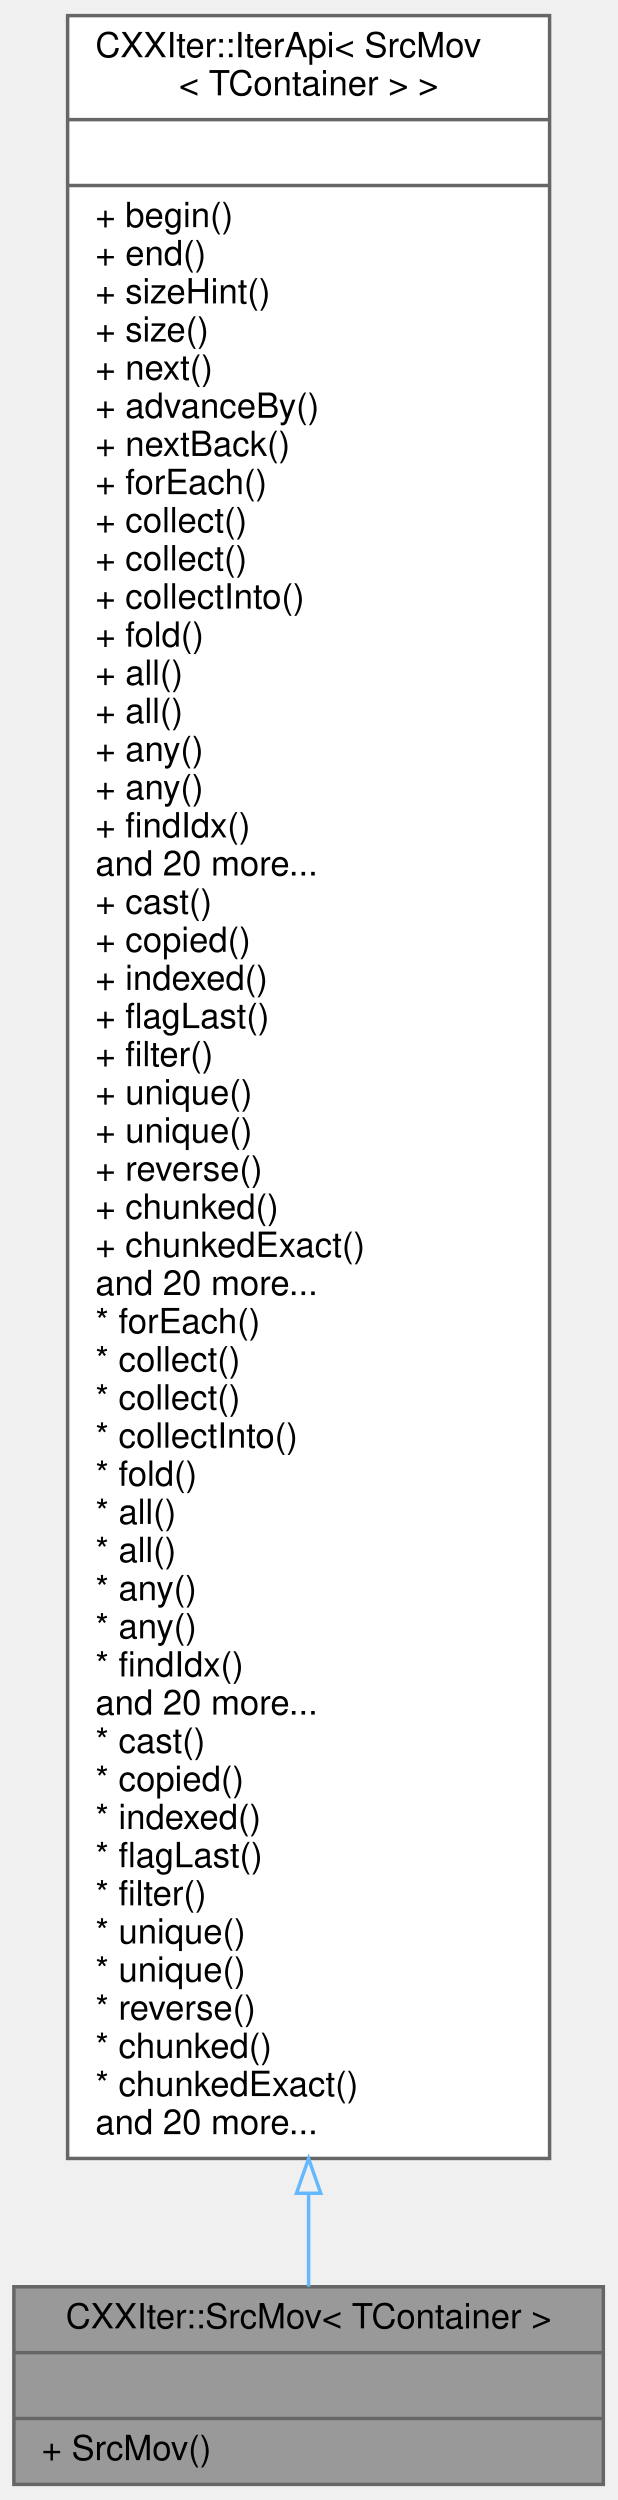
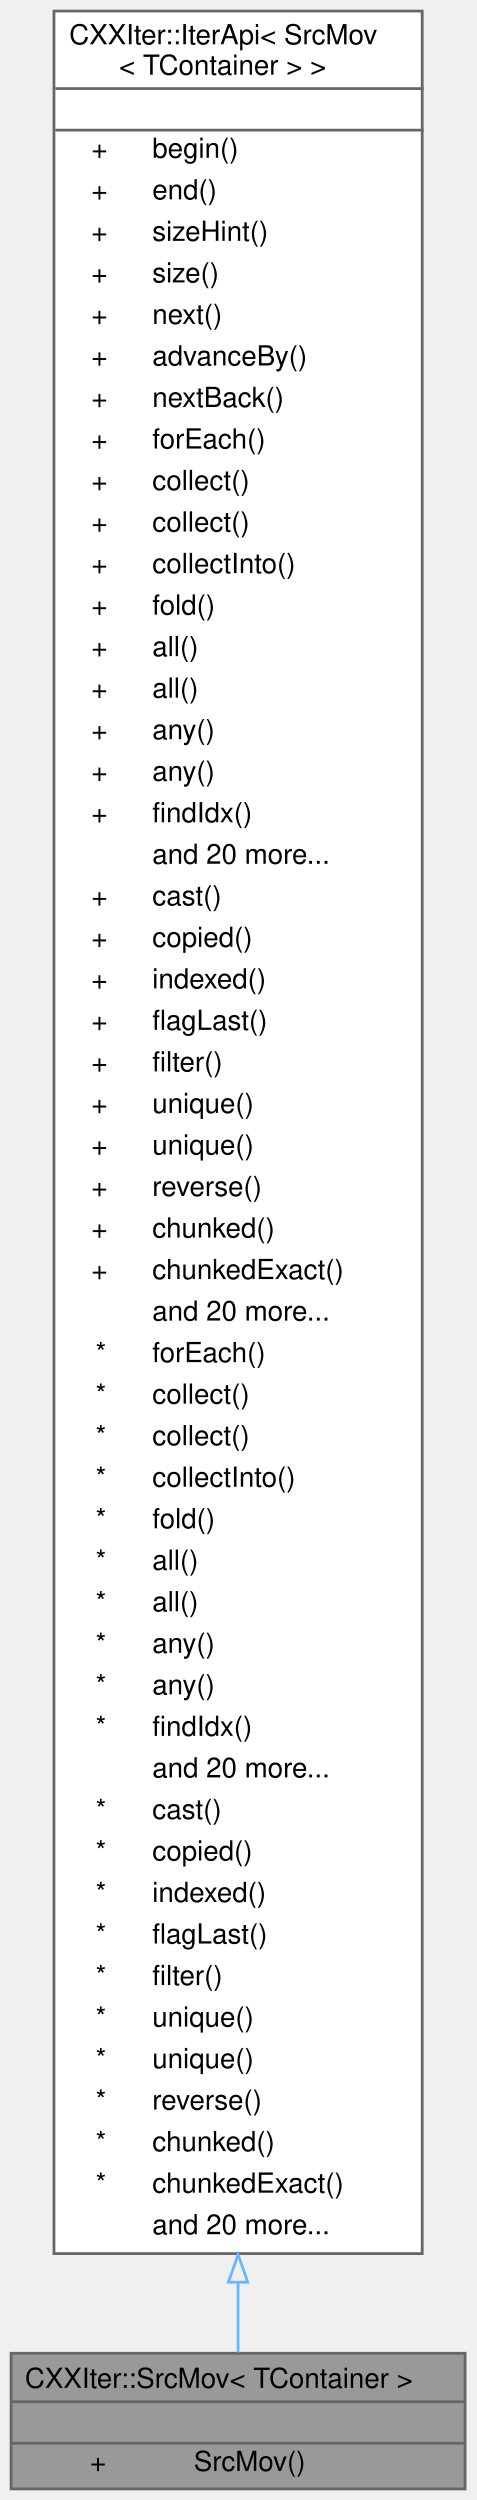
- <svg xmlns="http://www.w3.org/2000/svg" xmlns:xlink="http://www.w3.org/1999/xlink" width="178pt" height="721pt" viewBox="0.00 0.00 178.00 721.00">
-   <g id="graph0" class="graph" transform="scale(1 1) rotate(0) translate(4 717)">
+ <svg xmlns="http://www.w3.org/2000/svg" xmlns:xlink="http://www.w3.org/1999/xlink" width="172pt" height="903pt" viewBox="0.00 0.00 172.00 903.00">
+   <g id="graph0" class="graph" transform="scale(1 1) rotate(0) translate(4 899)">
    <g id="node1" class="node">
      <g id="a_node1">
        <a xlink:title="CXXIter iterator source that takes over the input item source, and moves its items through the elemen...">
-           <polygon fill="#999999" stroke="#666666" points="0,-0.5 0,-57.5 170,-57.5 170,-0.5 0,-0.5" />
-           <text text-anchor="middle" x="85" y="-45.5" font-family="Helvetica,sans-Serif" font-size="10.00">CXXIter::SrcMov&lt; TContainer &gt;</text>
-           <polyline fill="none" stroke="#666666" points="0,-38.5 170,-38.5 " />
-           <text text-anchor="middle" x="85" y="-26.5" font-family="Helvetica,sans-Serif" font-size="10.00"> </text>
-           <polyline fill="none" stroke="#666666" points="0,-19.5 170,-19.5 " />
-           <text text-anchor="start" x="8" y="-7.5" font-family="Helvetica,sans-Serif" font-size="10.00">+ SrcMov()</text>
+           <polygon fill="#999999" stroke="transparent" points="164,-49 0,-49 0,0 164,0 164,-49" />
+           <text text-anchor="start" x="5" y="-36.5" font-family="Helvetica,sans-Serif" font-size="10.00">CXXIter::SrcMov&lt; TContainer &gt;</text>
+           <text text-anchor="start" x="80" y="-21.5" font-family="Helvetica,sans-Serif" font-size="10.00"> </text>
+           <text text-anchor="start" x="28.5" y="-6.5" font-family="Helvetica,sans-Serif" font-size="10.00">+</text>
+           <text text-anchor="start" x="66" y="-6.5" font-family="Helvetica,sans-Serif" font-size="10.00">SrcMov()</text>
+           <polygon fill="#666666" stroke="#666666" points="0,-31.5 0,-31.5 164,-31.5 164,-31.5 0,-31.5" />
+           <polygon fill="#666666" stroke="#666666" points="0,-16.5 0,-16.5 164,-16.5 164,-16.5 0,-16.5" />
+           <polygon fill="none" stroke="#666666" points="0,0 0,-49 164,-49 164,0 0,0" />
        </a>
      </g>
    </g>
    <g id="node2" class="node">
      <g id="a_node2">
        <a xlink:href="classCXXIter_1_1IterApi.html" target="_top" xlink:title=" ">
-           <polygon fill="white" stroke="#666666" points="15.5,-94.5 15.5,-712.5 154.5,-712.5 154.5,-94.5 15.5,-94.5" />
-           <text text-anchor="start" x="23.5" y="-700.5" font-family="Helvetica,sans-Serif" font-size="10.00">CXXIter::IterApi&lt; SrcMov</text>
-           <text text-anchor="middle" x="85" y="-689.5" font-family="Helvetica,sans-Serif" font-size="10.00">&lt; TContainer &gt; &gt;</text>
-           <polyline fill="none" stroke="#666666" points="15.5,-682.5 154.5,-682.5 " />
-           <text text-anchor="middle" x="85" y="-670.5" font-family="Helvetica,sans-Serif" font-size="10.00"> </text>
-           <polyline fill="none" stroke="#666666" points="15.5,-663.5 154.5,-663.5 " />
-           <text text-anchor="start" x="23.5" y="-651.5" font-family="Helvetica,sans-Serif" font-size="10.00">+ begin()</text>
-           <text text-anchor="start" x="23.5" y="-640.5" font-family="Helvetica,sans-Serif" font-size="10.00">+ end()</text>
-           <text text-anchor="start" x="23.5" y="-629.5" font-family="Helvetica,sans-Serif" font-size="10.00">+ sizeHint()</text>
-           <text text-anchor="start" x="23.5" y="-618.5" font-family="Helvetica,sans-Serif" font-size="10.00">+ size()</text>
-           <text text-anchor="start" x="23.5" y="-607.5" font-family="Helvetica,sans-Serif" font-size="10.00">+ next()</text>
-           <text text-anchor="start" x="23.5" y="-596.5" font-family="Helvetica,sans-Serif" font-size="10.00">+ advanceBy()</text>
-           <text text-anchor="start" x="23.5" y="-585.5" font-family="Helvetica,sans-Serif" font-size="10.00">+ nextBack()</text>
-           <text text-anchor="start" x="23.5" y="-574.5" font-family="Helvetica,sans-Serif" font-size="10.00">+ forEach()</text>
-           <text text-anchor="start" x="23.5" y="-563.5" font-family="Helvetica,sans-Serif" font-size="10.00">+ collect()</text>
-           <text text-anchor="start" x="23.5" y="-552.5" font-family="Helvetica,sans-Serif" font-size="10.00">+ collect()</text>
-           <text text-anchor="start" x="23.5" y="-541.5" font-family="Helvetica,sans-Serif" font-size="10.00">+ collectInto()</text>
-           <text text-anchor="start" x="23.5" y="-530.5" font-family="Helvetica,sans-Serif" font-size="10.00">+ fold()</text>
-           <text text-anchor="start" x="23.5" y="-519.5" font-family="Helvetica,sans-Serif" font-size="10.00">+ all()</text>
-           <text text-anchor="start" x="23.5" y="-508.5" font-family="Helvetica,sans-Serif" font-size="10.00">+ all()</text>
-           <text text-anchor="start" x="23.5" y="-497.5" font-family="Helvetica,sans-Serif" font-size="10.00">+ any()</text>
-           <text text-anchor="start" x="23.5" y="-486.5" font-family="Helvetica,sans-Serif" font-size="10.00">+ any()</text>
-           <text text-anchor="start" x="23.5" y="-475.5" font-family="Helvetica,sans-Serif" font-size="10.00">+ findIdx()</text>
-           <text text-anchor="start" x="23.5" y="-464.5" font-family="Helvetica,sans-Serif" font-size="10.00">and 20 more...</text>
-           <text text-anchor="start" x="23.5" y="-453.5" font-family="Helvetica,sans-Serif" font-size="10.00">+ cast()</text>
-           <text text-anchor="start" x="23.5" y="-442.5" font-family="Helvetica,sans-Serif" font-size="10.00">+ copied()</text>
-           <text text-anchor="start" x="23.5" y="-431.5" font-family="Helvetica,sans-Serif" font-size="10.00">+ indexed()</text>
-           <text text-anchor="start" x="23.5" y="-420.5" font-family="Helvetica,sans-Serif" font-size="10.00">+ flagLast()</text>
-           <text text-anchor="start" x="23.5" y="-409.5" font-family="Helvetica,sans-Serif" font-size="10.00">+ filter()</text>
-           <text text-anchor="start" x="23.5" y="-398.5" font-family="Helvetica,sans-Serif" font-size="10.00">+ unique()</text>
-           <text text-anchor="start" x="23.5" y="-387.5" font-family="Helvetica,sans-Serif" font-size="10.00">+ unique()</text>
-           <text text-anchor="start" x="23.5" y="-376.5" font-family="Helvetica,sans-Serif" font-size="10.00">+ reverse()</text>
-           <text text-anchor="start" x="23.5" y="-365.5" font-family="Helvetica,sans-Serif" font-size="10.00">+ chunked()</text>
-           <text text-anchor="start" x="23.5" y="-354.5" font-family="Helvetica,sans-Serif" font-size="10.00">+ chunkedExact()</text>
-           <text text-anchor="start" x="23.5" y="-343.5" font-family="Helvetica,sans-Serif" font-size="10.00">and 20 more...</text>
-           <text text-anchor="start" x="23.5" y="-332.5" font-family="Helvetica,sans-Serif" font-size="10.00">* forEach()</text>
-           <text text-anchor="start" x="23.5" y="-321.5" font-family="Helvetica,sans-Serif" font-size="10.00">* collect()</text>
-           <text text-anchor="start" x="23.5" y="-310.5" font-family="Helvetica,sans-Serif" font-size="10.00">* collect()</text>
-           <text text-anchor="start" x="23.5" y="-299.5" font-family="Helvetica,sans-Serif" font-size="10.00">* collectInto()</text>
-           <text text-anchor="start" x="23.5" y="-288.5" font-family="Helvetica,sans-Serif" font-size="10.00">* fold()</text>
-           <text text-anchor="start" x="23.5" y="-277.5" font-family="Helvetica,sans-Serif" font-size="10.00">* all()</text>
-           <text text-anchor="start" x="23.5" y="-266.5" font-family="Helvetica,sans-Serif" font-size="10.00">* all()</text>
-           <text text-anchor="start" x="23.5" y="-255.5" font-family="Helvetica,sans-Serif" font-size="10.00">* any()</text>
-           <text text-anchor="start" x="23.5" y="-244.5" font-family="Helvetica,sans-Serif" font-size="10.00">* any()</text>
-           <text text-anchor="start" x="23.5" y="-233.5" font-family="Helvetica,sans-Serif" font-size="10.00">* findIdx()</text>
-           <text text-anchor="start" x="23.5" y="-222.5" font-family="Helvetica,sans-Serif" font-size="10.00">and 20 more...</text>
-           <text text-anchor="start" x="23.5" y="-211.5" font-family="Helvetica,sans-Serif" font-size="10.00">* cast()</text>
-           <text text-anchor="start" x="23.5" y="-200.5" font-family="Helvetica,sans-Serif" font-size="10.00">* copied()</text>
-           <text text-anchor="start" x="23.5" y="-189.5" font-family="Helvetica,sans-Serif" font-size="10.00">* indexed()</text>
-           <text text-anchor="start" x="23.5" y="-178.5" font-family="Helvetica,sans-Serif" font-size="10.00">* flagLast()</text>
-           <text text-anchor="start" x="23.5" y="-167.5" font-family="Helvetica,sans-Serif" font-size="10.00">* filter()</text>
-           <text text-anchor="start" x="23.5" y="-156.5" font-family="Helvetica,sans-Serif" font-size="10.00">* unique()</text>
-           <text text-anchor="start" x="23.5" y="-145.5" font-family="Helvetica,sans-Serif" font-size="10.00">* unique()</text>
-           <text text-anchor="start" x="23.5" y="-134.5" font-family="Helvetica,sans-Serif" font-size="10.00">* reverse()</text>
-           <text text-anchor="start" x="23.5" y="-123.5" font-family="Helvetica,sans-Serif" font-size="10.00">* chunked()</text>
-           <text text-anchor="start" x="23.5" y="-112.5" font-family="Helvetica,sans-Serif" font-size="10.00">* chunkedExact()</text>
-           <text text-anchor="start" x="23.5" y="-101.5" font-family="Helvetica,sans-Serif" font-size="10.00">and 20 more...</text>
+           <polygon fill="white" stroke="transparent" points="148.5,-895 15.5,-895 15.5,-85 148.5,-85 148.5,-895" />
+           <text text-anchor="start" x="21" y="-883" font-family="Helvetica,sans-Serif" font-size="10.00">CXXIter::IterApi&lt; SrcMov</text>
+           <text text-anchor="start" x="39" y="-872" font-family="Helvetica,sans-Serif" font-size="10.00">&lt; TContainer &gt; &gt;</text>
+           <text text-anchor="start" x="80.5" y="-857" font-family="Helvetica,sans-Serif" font-size="10.00"> </text>
+           <text text-anchor="start" x="29" y="-842" font-family="Helvetica,sans-Serif" font-size="10.00">+</text>
+           <text text-anchor="start" x="51" y="-842" font-family="Helvetica,sans-Serif" font-size="10.00">begin()</text>
+           <text text-anchor="start" x="29" y="-827" font-family="Helvetica,sans-Serif" font-size="10.00">+</text>
+           <text text-anchor="start" x="51" y="-827" font-family="Helvetica,sans-Serif" font-size="10.00">end()</text>
+           <text text-anchor="start" x="29" y="-812" font-family="Helvetica,sans-Serif" font-size="10.00">+</text>
+           <text text-anchor="start" x="51" y="-812" font-family="Helvetica,sans-Serif" font-size="10.00">sizeHint()</text>
+           <text text-anchor="start" x="29" y="-797" font-family="Helvetica,sans-Serif" font-size="10.00">+</text>
+           <text text-anchor="start" x="51" y="-797" font-family="Helvetica,sans-Serif" font-size="10.00">size()</text>
+           <text text-anchor="start" x="29" y="-782" font-family="Helvetica,sans-Serif" font-size="10.00">+</text>
+           <text text-anchor="start" x="51" y="-782" font-family="Helvetica,sans-Serif" font-size="10.00">next()</text>
+           <text text-anchor="start" x="29" y="-767" font-family="Helvetica,sans-Serif" font-size="10.00">+</text>
+           <text text-anchor="start" x="51" y="-767" font-family="Helvetica,sans-Serif" font-size="10.00">advanceBy()</text>
+           <text text-anchor="start" x="29" y="-752" font-family="Helvetica,sans-Serif" font-size="10.00">+</text>
+           <text text-anchor="start" x="51" y="-752" font-family="Helvetica,sans-Serif" font-size="10.00">nextBack()</text>
+           <text text-anchor="start" x="29" y="-737" font-family="Helvetica,sans-Serif" font-size="10.00">+</text>
+           <text text-anchor="start" x="51" y="-737" font-family="Helvetica,sans-Serif" font-size="10.00">forEach()</text>
+           <text text-anchor="start" x="29" y="-722" font-family="Helvetica,sans-Serif" font-size="10.00">+</text>
+           <text text-anchor="start" x="51" y="-722" font-family="Helvetica,sans-Serif" font-size="10.00">collect()</text>
+           <text text-anchor="start" x="29" y="-707" font-family="Helvetica,sans-Serif" font-size="10.00">+</text>
+           <text text-anchor="start" x="51" y="-707" font-family="Helvetica,sans-Serif" font-size="10.00">collect()</text>
+           <text text-anchor="start" x="29" y="-692" font-family="Helvetica,sans-Serif" font-size="10.00">+</text>
+           <text text-anchor="start" x="51" y="-692" font-family="Helvetica,sans-Serif" font-size="10.00">collectInto()</text>
+           <text text-anchor="start" x="29" y="-677" font-family="Helvetica,sans-Serif" font-size="10.00">+</text>
+           <text text-anchor="start" x="51" y="-677" font-family="Helvetica,sans-Serif" font-size="10.00">fold()</text>
+           <text text-anchor="start" x="29" y="-662" font-family="Helvetica,sans-Serif" font-size="10.00">+</text>
+           <text text-anchor="start" x="51" y="-662" font-family="Helvetica,sans-Serif" font-size="10.00">all()</text>
+           <text text-anchor="start" x="29" y="-647" font-family="Helvetica,sans-Serif" font-size="10.00">+</text>
+           <text text-anchor="start" x="51" y="-647" font-family="Helvetica,sans-Serif" font-size="10.00">all()</text>
+           <text text-anchor="start" x="29" y="-632" font-family="Helvetica,sans-Serif" font-size="10.00">+</text>
+           <text text-anchor="start" x="51" y="-632" font-family="Helvetica,sans-Serif" font-size="10.00">any()</text>
+           <text text-anchor="start" x="29" y="-617" font-family="Helvetica,sans-Serif" font-size="10.00">+</text>
+           <text text-anchor="start" x="51" y="-617" font-family="Helvetica,sans-Serif" font-size="10.00">any()</text>
+           <text text-anchor="start" x="29" y="-602" font-family="Helvetica,sans-Serif" font-size="10.00">+</text>
+           <text text-anchor="start" x="51" y="-602" font-family="Helvetica,sans-Serif" font-size="10.00">findIdx()</text>
+           <text text-anchor="start" x="51" y="-587" font-family="Helvetica,sans-Serif" font-size="10.00">and 20 more...</text>
+           <text text-anchor="start" x="29" y="-572" font-family="Helvetica,sans-Serif" font-size="10.00">+</text>
+           <text text-anchor="start" x="51" y="-572" font-family="Helvetica,sans-Serif" font-size="10.00">cast()</text>
+           <text text-anchor="start" x="29" y="-557" font-family="Helvetica,sans-Serif" font-size="10.00">+</text>
+           <text text-anchor="start" x="51" y="-557" font-family="Helvetica,sans-Serif" font-size="10.00">copied()</text>
+           <text text-anchor="start" x="29" y="-542" font-family="Helvetica,sans-Serif" font-size="10.00">+</text>
+           <text text-anchor="start" x="51" y="-542" font-family="Helvetica,sans-Serif" font-size="10.00">indexed()</text>
+           <text text-anchor="start" x="29" y="-527" font-family="Helvetica,sans-Serif" font-size="10.00">+</text>
+           <text text-anchor="start" x="51" y="-527" font-family="Helvetica,sans-Serif" font-size="10.00">flagLast()</text>
+           <text text-anchor="start" x="29" y="-512" font-family="Helvetica,sans-Serif" font-size="10.00">+</text>
+           <text text-anchor="start" x="51" y="-512" font-family="Helvetica,sans-Serif" font-size="10.00">filter()</text>
+           <text text-anchor="start" x="29" y="-497" font-family="Helvetica,sans-Serif" font-size="10.00">+</text>
+           <text text-anchor="start" x="51" y="-497" font-family="Helvetica,sans-Serif" font-size="10.00">unique()</text>
+           <text text-anchor="start" x="29" y="-482" font-family="Helvetica,sans-Serif" font-size="10.00">+</text>
+           <text text-anchor="start" x="51" y="-482" font-family="Helvetica,sans-Serif" font-size="10.00">unique()</text>
+           <text text-anchor="start" x="29" y="-467" font-family="Helvetica,sans-Serif" font-size="10.00">+</text>
+           <text text-anchor="start" x="51" y="-467" font-family="Helvetica,sans-Serif" font-size="10.00">reverse()</text>
+           <text text-anchor="start" x="29" y="-452" font-family="Helvetica,sans-Serif" font-size="10.00">+</text>
+           <text text-anchor="start" x="51" y="-452" font-family="Helvetica,sans-Serif" font-size="10.00">chunked()</text>
+           <text text-anchor="start" x="29" y="-437" font-family="Helvetica,sans-Serif" font-size="10.00">+</text>
+           <text text-anchor="start" x="51" y="-437" font-family="Helvetica,sans-Serif" font-size="10.00">chunkedExact()</text>
+           <text text-anchor="start" x="51" y="-422" font-family="Helvetica,sans-Serif" font-size="10.00">and 20 more...</text>
+           <text text-anchor="start" x="30.5" y="-407" font-family="Helvetica,sans-Serif" font-size="10.00">*</text>
+           <text text-anchor="start" x="51" y="-407" font-family="Helvetica,sans-Serif" font-size="10.00">forEach()</text>
+           <text text-anchor="start" x="30.5" y="-392" font-family="Helvetica,sans-Serif" font-size="10.00">*</text>
+           <text text-anchor="start" x="51" y="-392" font-family="Helvetica,sans-Serif" font-size="10.00">collect()</text>
+           <text text-anchor="start" x="30.5" y="-377" font-family="Helvetica,sans-Serif" font-size="10.00">*</text>
+           <text text-anchor="start" x="51" y="-377" font-family="Helvetica,sans-Serif" font-size="10.00">collect()</text>
+           <text text-anchor="start" x="30.5" y="-362" font-family="Helvetica,sans-Serif" font-size="10.00">*</text>
+           <text text-anchor="start" x="51" y="-362" font-family="Helvetica,sans-Serif" font-size="10.00">collectInto()</text>
+           <text text-anchor="start" x="30.5" y="-347" font-family="Helvetica,sans-Serif" font-size="10.00">*</text>
+           <text text-anchor="start" x="51" y="-347" font-family="Helvetica,sans-Serif" font-size="10.00">fold()</text>
+           <text text-anchor="start" x="30.5" y="-332" font-family="Helvetica,sans-Serif" font-size="10.00">*</text>
+           <text text-anchor="start" x="51" y="-332" font-family="Helvetica,sans-Serif" font-size="10.00">all()</text>
+           <text text-anchor="start" x="30.5" y="-317" font-family="Helvetica,sans-Serif" font-size="10.00">*</text>
+           <text text-anchor="start" x="51" y="-317" font-family="Helvetica,sans-Serif" font-size="10.00">all()</text>
+           <text text-anchor="start" x="30.5" y="-302" font-family="Helvetica,sans-Serif" font-size="10.00">*</text>
+           <text text-anchor="start" x="51" y="-302" font-family="Helvetica,sans-Serif" font-size="10.00">any()</text>
+           <text text-anchor="start" x="30.5" y="-287" font-family="Helvetica,sans-Serif" font-size="10.00">*</text>
+           <text text-anchor="start" x="51" y="-287" font-family="Helvetica,sans-Serif" font-size="10.00">any()</text>
+           <text text-anchor="start" x="30.5" y="-272" font-family="Helvetica,sans-Serif" font-size="10.00">*</text>
+           <text text-anchor="start" x="51" y="-272" font-family="Helvetica,sans-Serif" font-size="10.00">findIdx()</text>
+           <text text-anchor="start" x="51" y="-257" font-family="Helvetica,sans-Serif" font-size="10.00">and 20 more...</text>
+           <text text-anchor="start" x="30.5" y="-242" font-family="Helvetica,sans-Serif" font-size="10.00">*</text>
+           <text text-anchor="start" x="51" y="-242" font-family="Helvetica,sans-Serif" font-size="10.00">cast()</text>
+           <text text-anchor="start" x="30.5" y="-227" font-family="Helvetica,sans-Serif" font-size="10.00">*</text>
+           <text text-anchor="start" x="51" y="-227" font-family="Helvetica,sans-Serif" font-size="10.00">copied()</text>
+           <text text-anchor="start" x="30.5" y="-212" font-family="Helvetica,sans-Serif" font-size="10.00">*</text>
+           <text text-anchor="start" x="51" y="-212" font-family="Helvetica,sans-Serif" font-size="10.00">indexed()</text>
+           <text text-anchor="start" x="30.5" y="-197" font-family="Helvetica,sans-Serif" font-size="10.00">*</text>
+           <text text-anchor="start" x="51" y="-197" font-family="Helvetica,sans-Serif" font-size="10.00">flagLast()</text>
+           <text text-anchor="start" x="30.5" y="-182" font-family="Helvetica,sans-Serif" font-size="10.00">*</text>
+           <text text-anchor="start" x="51" y="-182" font-family="Helvetica,sans-Serif" font-size="10.00">filter()</text>
+           <text text-anchor="start" x="30.5" y="-167" font-family="Helvetica,sans-Serif" font-size="10.00">*</text>
+           <text text-anchor="start" x="51" y="-167" font-family="Helvetica,sans-Serif" font-size="10.00">unique()</text>
+           <text text-anchor="start" x="30.5" y="-152" font-family="Helvetica,sans-Serif" font-size="10.00">*</text>
+           <text text-anchor="start" x="51" y="-152" font-family="Helvetica,sans-Serif" font-size="10.00">unique()</text>
+           <text text-anchor="start" x="30.5" y="-137" font-family="Helvetica,sans-Serif" font-size="10.00">*</text>
+           <text text-anchor="start" x="51" y="-137" font-family="Helvetica,sans-Serif" font-size="10.00">reverse()</text>
+           <text text-anchor="start" x="30.5" y="-122" font-family="Helvetica,sans-Serif" font-size="10.00">*</text>
+           <text text-anchor="start" x="51" y="-122" font-family="Helvetica,sans-Serif" font-size="10.00">chunked()</text>
+           <text text-anchor="start" x="30.5" y="-107" font-family="Helvetica,sans-Serif" font-size="10.00">*</text>
+           <text text-anchor="start" x="51" y="-107" font-family="Helvetica,sans-Serif" font-size="10.00">chunkedExact()</text>
+           <text text-anchor="start" x="51" y="-92" font-family="Helvetica,sans-Serif" font-size="10.00">and 20 more...</text>
+           <polygon fill="#666666" stroke="#666666" points="16,-867 16,-867 149,-867 149,-867 16,-867" />
+           <polygon fill="#666666" stroke="#666666" points="16,-852 16,-852 149,-852 149,-852 16,-852" />
+           <polygon fill="none" stroke="#666666" points="15.5,-85 15.5,-895 148.5,-895 148.5,-85 15.5,-85" />
        </a>
      </g>
    </g>
    <g id="edge1" class="edge">
-       <path fill="none" stroke="#63b8ff" d="M85,-84.42C85,-74.28 85,-65.21 85,-57.52" />
-       <polygon fill="none" stroke="#63b8ff" points="81.5,-84.46 85,-94.46 88.5,-84.46 81.5,-84.46" />
+       <path fill="none" stroke="#63b8ff" d="M82,-74.6C82,-64.91 82,-56.38 82,-49.26" />
+       <polygon fill="none" stroke="#63b8ff" points="78.5,-74.67 82,-84.67 85.5,-74.67 78.5,-74.67" />
    </g>
  </g>
</svg>
